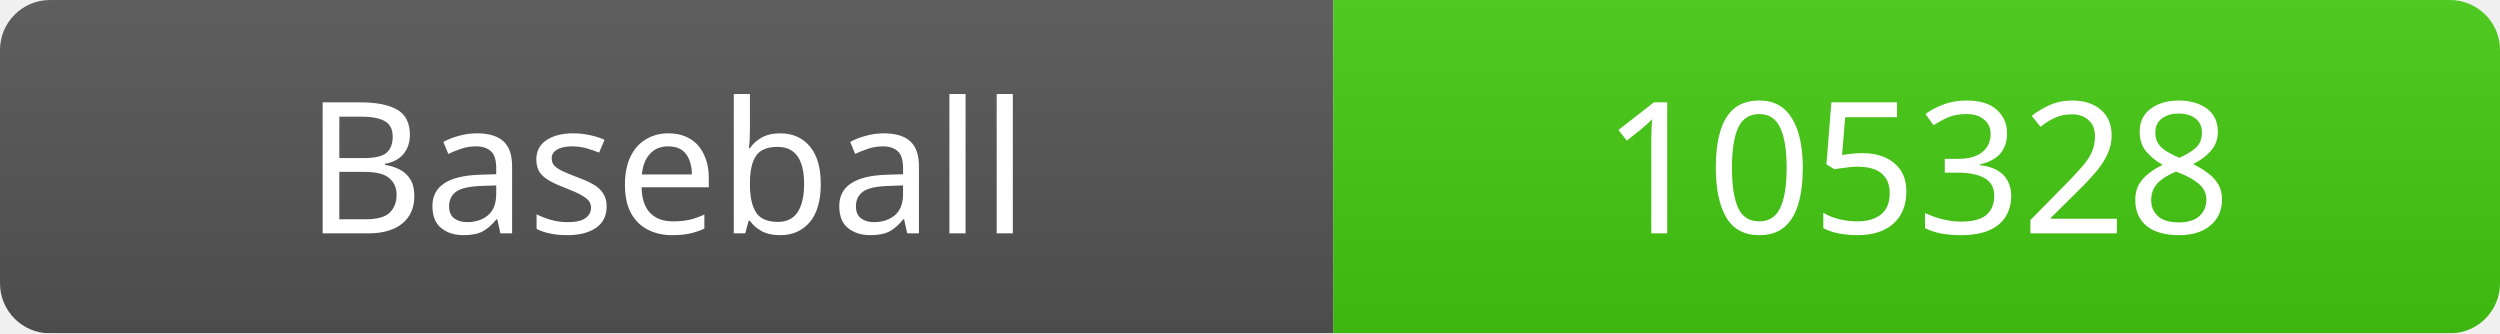
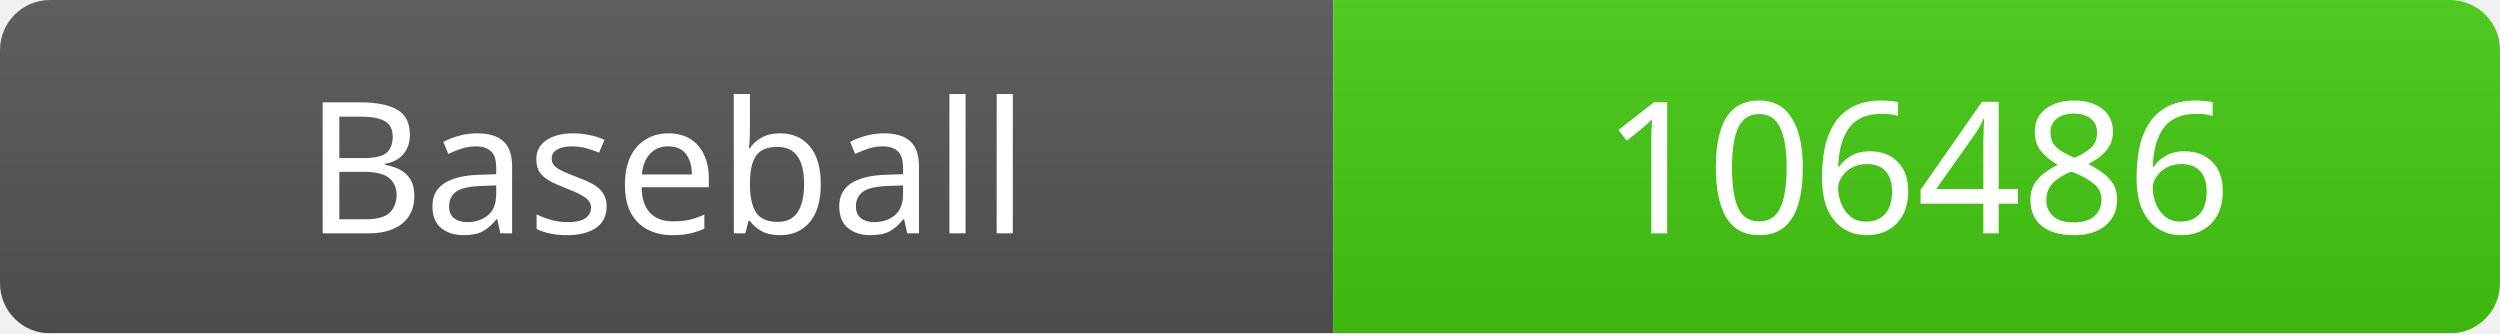
<svg xmlns="http://www.w3.org/2000/svg" width="150" height="20">
  <linearGradient id="b" x2="0" y2="100%">
    <stop offset="0" stop-color="#bbb" stop-opacity=".1" />
    <stop offset="1" stop-opacity=".1" />
  </linearGradient>
  <mask id="a">
    <rect width="150" height="20" rx="3" fill="#fff" />
  </mask>
  <g mask="url(#a)">
    <rect width="80" height="20" fill="#555" />
    <rect x="80" width="70" height="20" fill="#4c1" />
    <rect width="150" height="20" fill="url(#b)" />
  </g>
  <g fill="#fff" text-anchor="middle" font-family="Verdana" font-size="11">
    <text x="40" y="14">Baseball</text>
-     <text x="115" y="14">105328</text>
+     <text x="115" y="14">106486</text>
  </g>
</svg>
